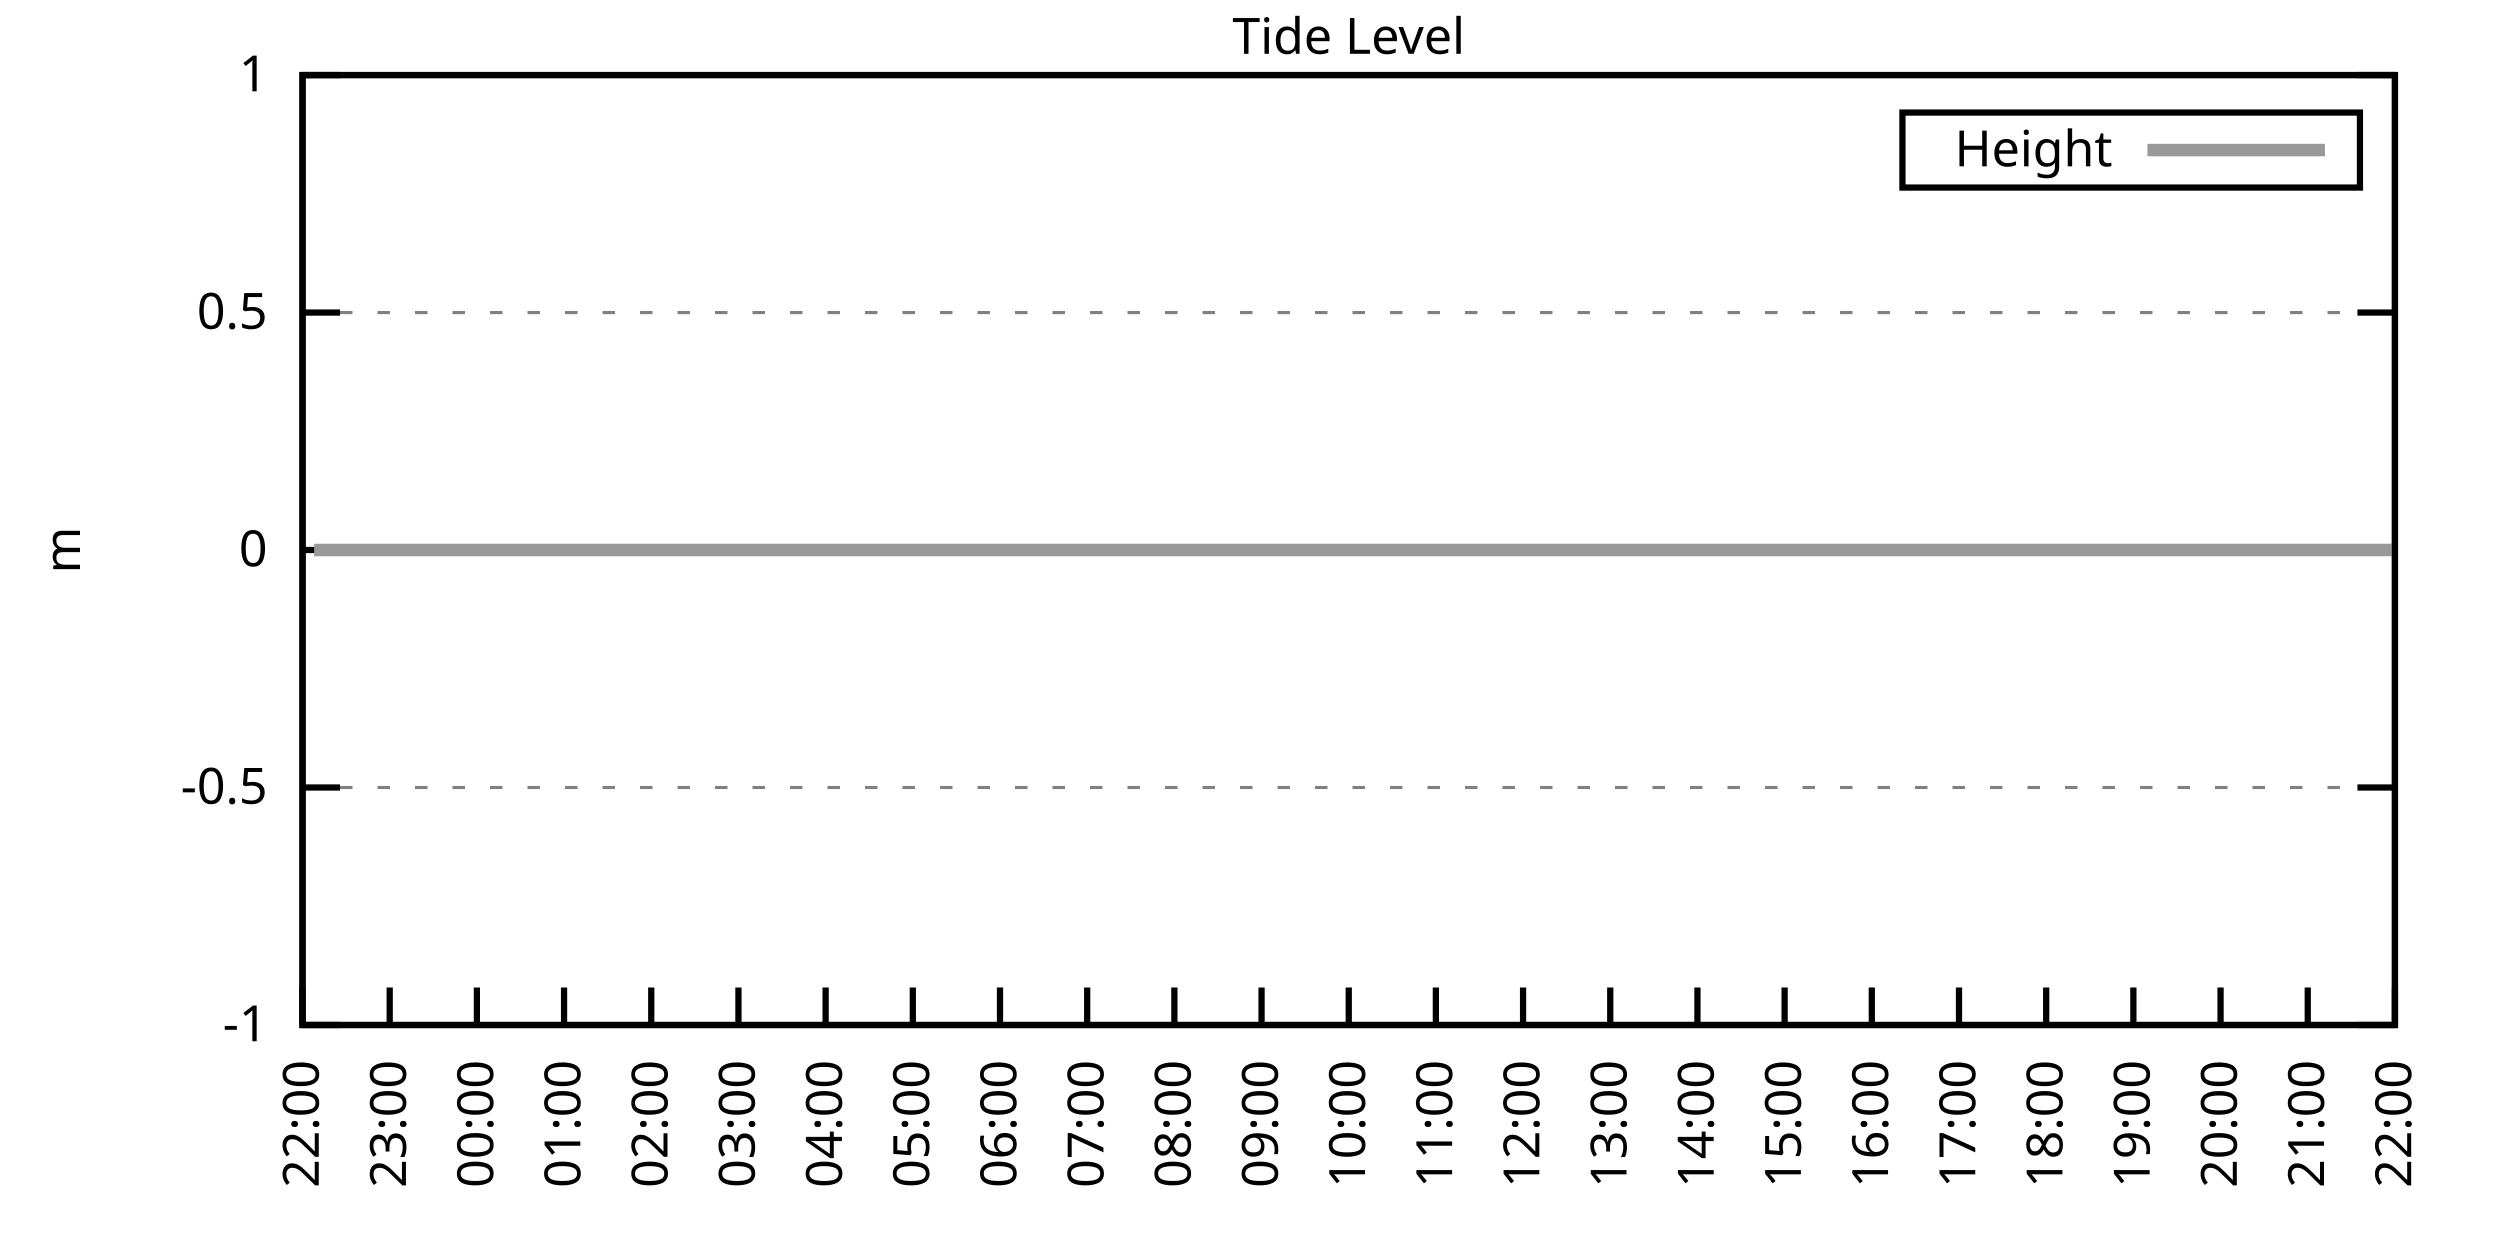
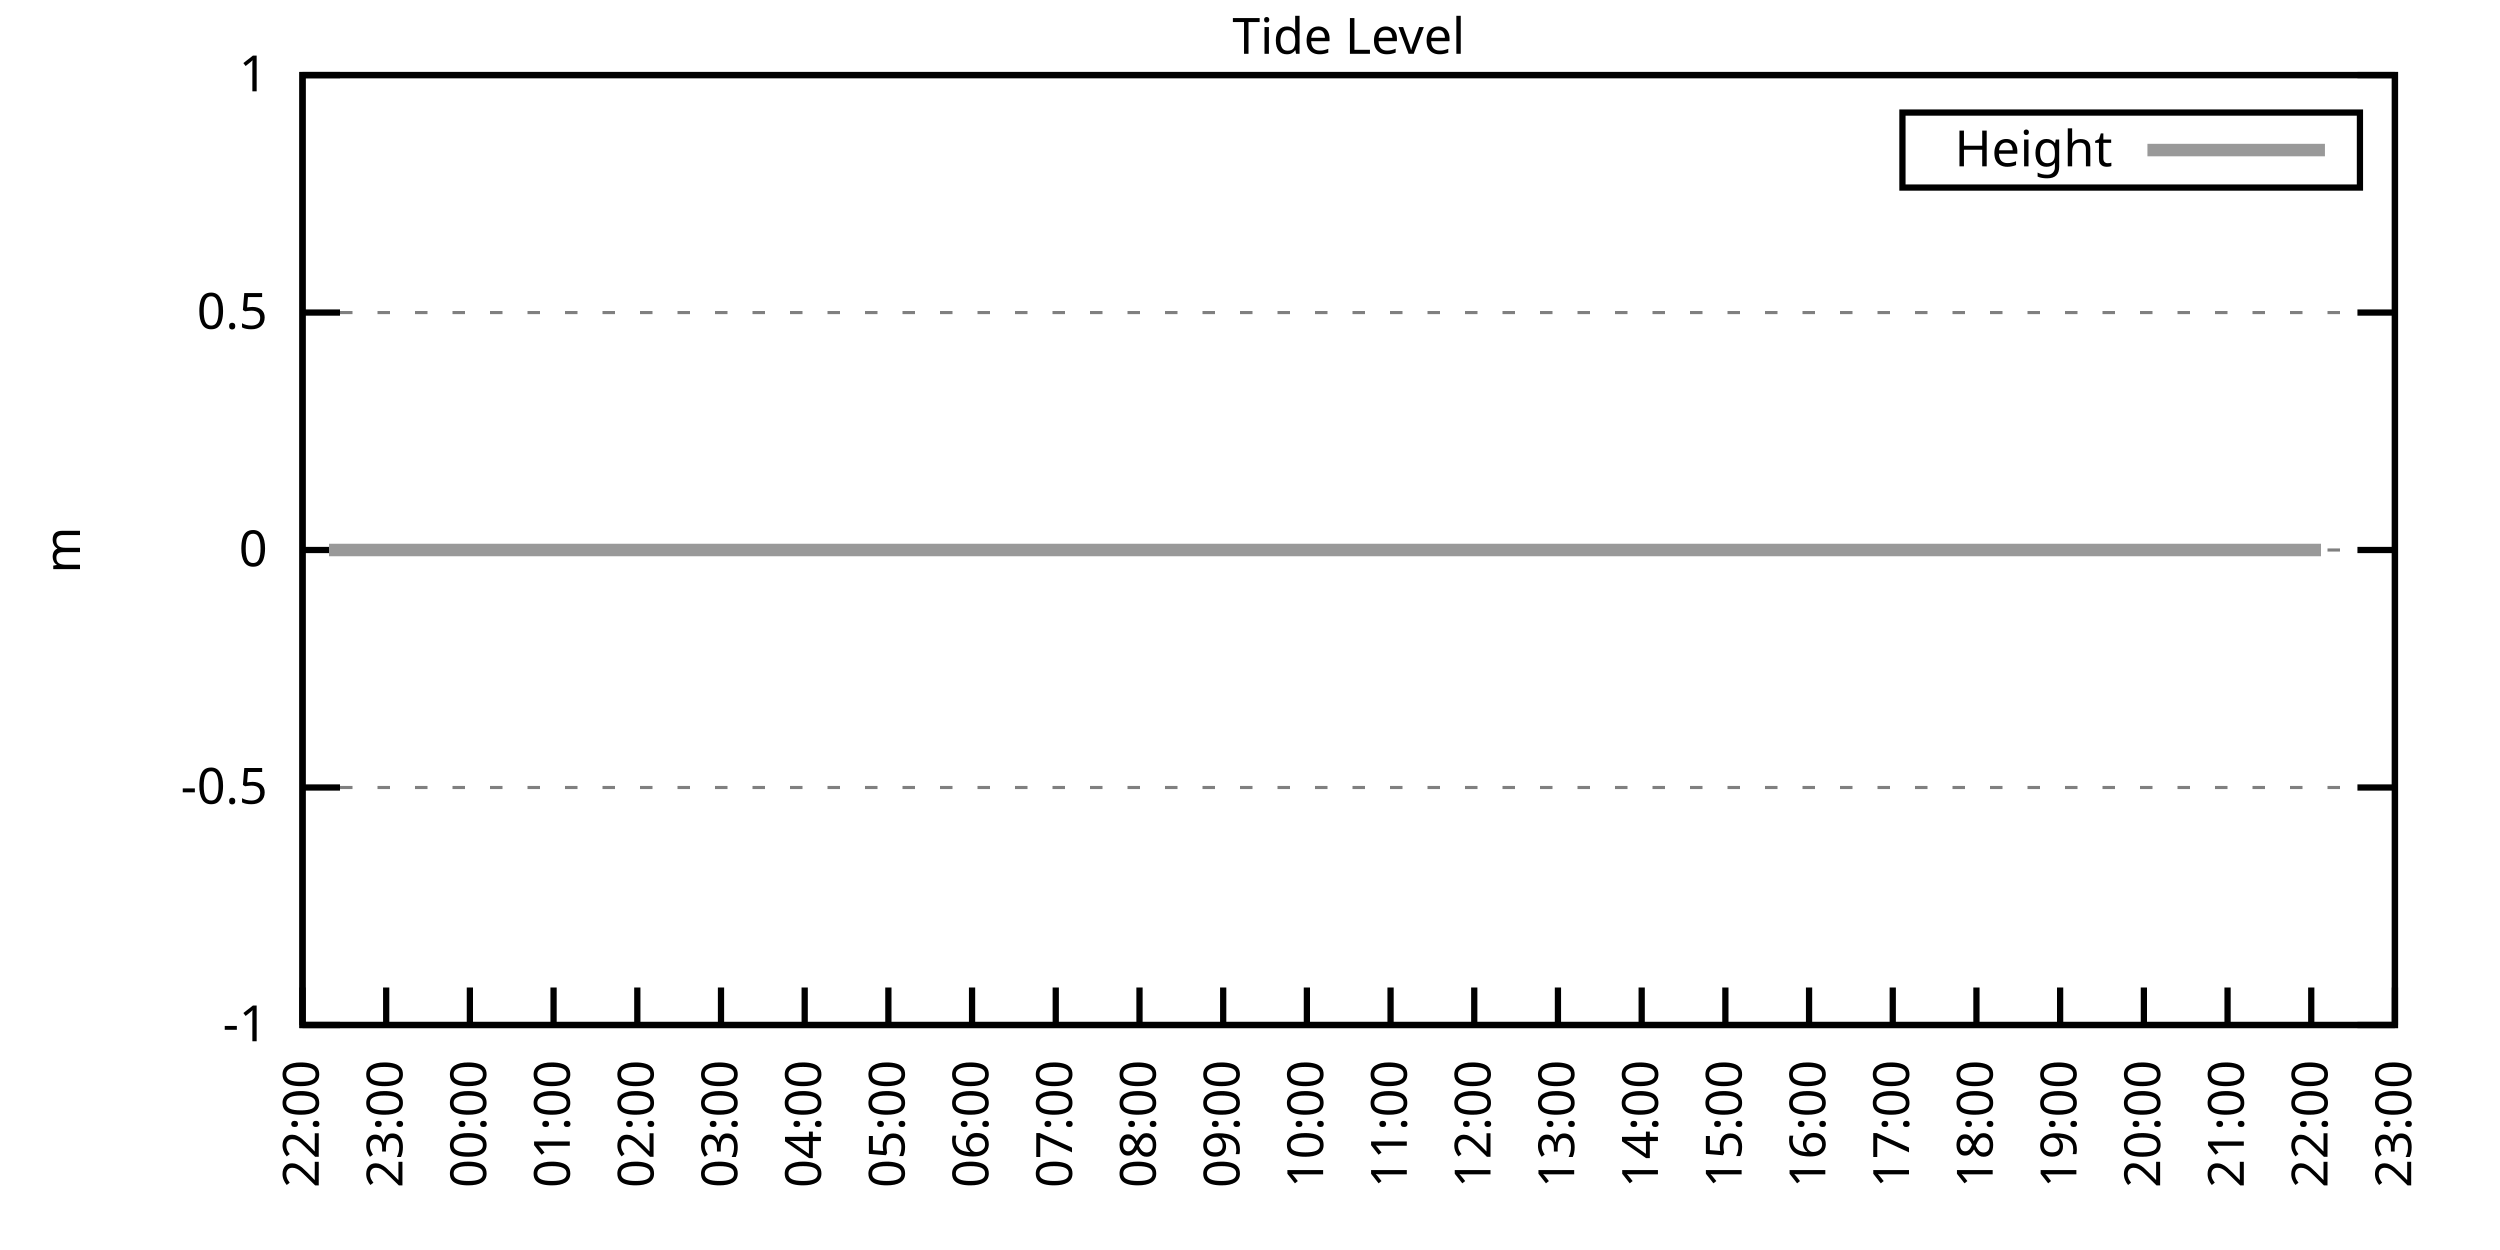
<svg xmlns="http://www.w3.org/2000/svg" xmlns:xlink="http://www.w3.org/1999/xlink" width="400" height="200" viewBox="0 0 400 200">
  <g id="gnuplot_canvas">
    <rect x="0" y="0" width="400" height="200" fill="none" />
    <defs>
      <circle id="gpDot" r="0.5" stroke-width="0.5" stroke="currentColor" />
      <path id="gpPt0" stroke-width="0.333" stroke="currentColor" d="M-1,0 h2 M0,-1 v2" />
      <path id="gpPt1" stroke-width="0.333" stroke="currentColor" d="M-1,-1 L1,1 M1,-1 L-1,1" />
      <path id="gpPt2" stroke-width="0.333" stroke="currentColor" d="M-1,0 L1,0 M0,-1 L0,1 M-1,-1 L1,1 M-1,1 L1,-1" />
      <rect id="gpPt3" stroke-width="0.333" stroke="currentColor" x="-1" y="-1" width="2" height="2" />
      <rect id="gpPt4" stroke-width="0.333" stroke="currentColor" fill="currentColor" x="-1" y="-1" width="2" height="2" />
      <circle id="gpPt5" stroke-width="0.333" stroke="currentColor" cx="0" cy="0" r="1" />
      <use xlink:href="#gpPt5" id="gpPt6" fill="currentColor" stroke="none" />
      <path id="gpPt7" stroke-width="0.333" stroke="currentColor" d="M0,-1.33 L-1.33,0.67 L1.33,0.67 z" />
      <use xlink:href="#gpPt7" id="gpPt8" fill="currentColor" stroke="none" />
      <use xlink:href="#gpPt7" id="gpPt9" stroke="currentColor" transform="rotate(180)" />
      <use xlink:href="#gpPt9" id="gpPt10" fill="currentColor" stroke="none" />
      <use xlink:href="#gpPt3" id="gpPt11" stroke="currentColor" transform="rotate(45)" />
      <use xlink:href="#gpPt11" id="gpPt12" fill="currentColor" stroke="none" />
      <path id="gpPt13" stroke-width="0.333" stroke="currentColor" d="M0,1.330 L1.265,0.411 L0.782,-1.067 L-0.782,-1.076 L-1.265,0.411 z" />
      <use xlink:href="#gpPt13" id="gpPt14" fill="currentColor" stroke="none" />
      <filter id="textbox" filterUnits="objectBoundingBox" x="0" y="0" height="1" width="1">
        <feFlood flood-color="white" flood-opacity="1" result="bgnd" />
        <feComposite in="SourceGraphic" in2="bgnd" operator="atop" />
      </filter>
      <filter id="greybox" filterUnits="objectBoundingBox" x="0" y="0" height="1" width="1">
        <feFlood flood-color="lightgrey" flood-opacity="1" result="grey" />
        <feComposite in="SourceGraphic" in2="grey" operator="atop" />
      </filter>
    </defs>
    <g fill="none" color="white" stroke="currentColor" stroke-width="1.00" stroke-linecap="butt" stroke-linejoin="miter">
</g>
    <g fill="none" color="black" stroke="currentColor" stroke-width="1.00" stroke-linecap="butt" stroke-linejoin="miter">
      <g stroke="none" shape-rendering="crispEdges">
        <polygon fill="rgb(255, 255, 255)" points="48.40,164.00 383.18,164.00 383.18,12.02 48.40,12.02 " />
      </g>
    </g>
    <g fill="none" color="black" stroke="currentColor" stroke-width="1.00" stroke-linecap="butt" stroke-linejoin="miter">
</g>
    <g fill="none" color="black" stroke="black" stroke-width="0.50" stroke-linecap="butt" stroke-linejoin="miter">
</g>
    <g fill="none" color="gray" stroke="currentColor" stroke-width="0.50" stroke-linecap="butt" stroke-linejoin="miter">
      <path stroke="gray" stroke-dasharray="2,4" class="gridline" d="M48.40,164.00 L383.19,164.00  " />
    </g>
    <g fill="none" color="gray" stroke="gray" stroke-width="1.00" stroke-linecap="butt" stroke-linejoin="miter">
</g>
    <g fill="none" color="black" stroke="currentColor" stroke-width="1.00" stroke-linecap="butt" stroke-linejoin="miter">
      <path stroke="black" d="M48.40,164.00 L54.40,164.00 M383.19,164.00 L377.19,164.00  " />
      <g transform="translate(42.80,166.60)" stroke="none" fill="black" font-family="Sans" font-size="8.00" text-anchor="end">
        <text>
          <tspan font-family="Sans">-1</tspan>
        </text>
      </g>
    </g>
    <g fill="none" color="black" stroke="currentColor" stroke-width="1.00" stroke-linecap="butt" stroke-linejoin="miter">
</g>
    <g fill="none" color="black" stroke="black" stroke-width="0.50" stroke-linecap="butt" stroke-linejoin="miter">
</g>
    <g fill="none" color="gray" stroke="currentColor" stroke-width="0.50" stroke-linecap="butt" stroke-linejoin="miter">
      <path stroke="gray" stroke-dasharray="2,4" class="gridline" d="M48.40,126.00 L383.19,126.00  " />
    </g>
    <g fill="none" color="gray" stroke="gray" stroke-width="1.00" stroke-linecap="butt" stroke-linejoin="miter">
</g>
    <g fill="none" color="black" stroke="currentColor" stroke-width="1.00" stroke-linecap="butt" stroke-linejoin="miter">
      <path stroke="black" d="M48.40,126.00 L54.40,126.00 M383.19,126.00 L377.19,126.00  " />
      <g transform="translate(42.80,128.60)" stroke="none" fill="black" font-family="Sans" font-size="8.00" text-anchor="end">
        <text>
          <tspan font-family="Sans">-0.5</tspan>
        </text>
      </g>
    </g>
    <g fill="none" color="black" stroke="currentColor" stroke-width="1.00" stroke-linecap="butt" stroke-linejoin="miter">
</g>
    <g fill="none" color="black" stroke="black" stroke-width="0.50" stroke-linecap="butt" stroke-linejoin="miter">
</g>
    <g fill="none" color="gray" stroke="currentColor" stroke-width="0.50" stroke-linecap="butt" stroke-linejoin="miter">
      <path stroke="gray" stroke-dasharray="2,4" class="gridline" d="M48.40,88.00 L383.19,88.00  " />
    </g>
    <g fill="none" color="gray" stroke="gray" stroke-width="1.00" stroke-linecap="butt" stroke-linejoin="miter">
</g>
    <g fill="none" color="black" stroke="currentColor" stroke-width="1.00" stroke-linecap="butt" stroke-linejoin="miter">
      <path stroke="black" d="M48.40,88.00 L54.40,88.00 M383.19,88.00 L377.19,88.00  " />
      <g transform="translate(42.80,90.60)" stroke="none" fill="black" font-family="Sans" font-size="8.00" text-anchor="end">
        <text>
          <tspan font-family="Sans"> 0</tspan>
        </text>
      </g>
    </g>
    <g fill="none" color="black" stroke="currentColor" stroke-width="1.00" stroke-linecap="butt" stroke-linejoin="miter">
</g>
    <g fill="none" color="black" stroke="black" stroke-width="0.50" stroke-linecap="butt" stroke-linejoin="miter">
</g>
    <g fill="none" color="gray" stroke="currentColor" stroke-width="0.50" stroke-linecap="butt" stroke-linejoin="miter">
      <path stroke="gray" stroke-dasharray="2,4" class="gridline" d="M48.40,50.01 L383.19,50.01  " />
    </g>
    <g fill="none" color="gray" stroke="gray" stroke-width="1.00" stroke-linecap="butt" stroke-linejoin="miter">
</g>
    <g fill="none" color="black" stroke="currentColor" stroke-width="1.00" stroke-linecap="butt" stroke-linejoin="miter">
      <path stroke="black" d="M48.40,50.01 L54.40,50.01 M383.19,50.01 L377.19,50.01  " />
      <g transform="translate(42.80,52.61)" stroke="none" fill="black" font-family="Sans" font-size="8.00" text-anchor="end">
        <text>
          <tspan font-family="Sans"> 0.5</tspan>
        </text>
      </g>
    </g>
    <g fill="none" color="black" stroke="currentColor" stroke-width="1.00" stroke-linecap="butt" stroke-linejoin="miter">
</g>
    <g fill="none" color="black" stroke="black" stroke-width="0.50" stroke-linecap="butt" stroke-linejoin="miter">
</g>
    <g fill="none" color="gray" stroke="currentColor" stroke-width="0.50" stroke-linecap="butt" stroke-linejoin="miter">
      <path stroke="gray" stroke-dasharray="2,4" class="gridline" d="M48.40,12.01 L383.19,12.01  " />
    </g>
    <g fill="none" color="gray" stroke="gray" stroke-width="1.00" stroke-linecap="butt" stroke-linejoin="miter">
</g>
    <g fill="none" color="black" stroke="currentColor" stroke-width="1.00" stroke-linecap="butt" stroke-linejoin="miter">
      <path stroke="black" d="M48.40,12.01 L54.40,12.01 M383.19,12.01 L377.19,12.01  " />
      <g transform="translate(42.80,14.61)" stroke="none" fill="black" font-family="Sans" font-size="8.00" text-anchor="end">
        <text>
          <tspan font-family="Sans"> 1</tspan>
        </text>
      </g>
    </g>
    <g fill="none" color="black" stroke="currentColor" stroke-width="1.00" stroke-linecap="butt" stroke-linejoin="miter">
      <path stroke="black" d="M48.40,164.00 L48.40,158.00  " />
      <g transform="translate(51.00,169.60) rotate(270.00)" stroke="none" fill="black" font-family="Sans" font-size="8.00" text-anchor="end">
        <text>
          <tspan font-family="Sans">22:00</tspan>
        </text>
      </g>
    </g>
    <g fill="none" color="black" stroke="currentColor" stroke-width="1.00" stroke-linecap="butt" stroke-linejoin="miter">
-       <path stroke="black" d="M62.35,164.00 L62.35,158.00  " />
-       <g transform="translate(64.95,169.60) rotate(270.00)" stroke="none" fill="black" font-family="Sans" font-size="8.00" text-anchor="end">
+       <path stroke="black" d="M61.79,164.00 L61.79,158.00  " />
+       <g transform="translate(64.39,169.60) rotate(270.00)" stroke="none" fill="black" font-family="Sans" font-size="8.00" text-anchor="end">
        <text>
          <tspan font-family="Sans">23:00</tspan>
        </text>
      </g>
    </g>
    <g fill="none" color="black" stroke="currentColor" stroke-width="1.00" stroke-linecap="butt" stroke-linejoin="miter">
-       <path stroke="black" d="M76.30,164.00 L76.30,158.00  " />
-       <g transform="translate(78.90,169.60) rotate(270.00)" stroke="none" fill="black" font-family="Sans" font-size="8.00" text-anchor="end">
+       <path stroke="black" d="M75.18,164.00 L75.18,158.00  " />
+       <g transform="translate(77.78,169.60) rotate(270.00)" stroke="none" fill="black" font-family="Sans" font-size="8.00" text-anchor="end">
        <text>
          <tspan font-family="Sans">00:00</tspan>
        </text>
      </g>
    </g>
    <g fill="none" color="black" stroke="currentColor" stroke-width="1.00" stroke-linecap="butt" stroke-linejoin="miter">
-       <path stroke="black" d="M90.25,164.00 L90.25,158.00  " />
-       <g transform="translate(92.85,169.60) rotate(270.00)" stroke="none" fill="black" font-family="Sans" font-size="8.00" text-anchor="end">
+       <path stroke="black" d="M88.57,164.00 L88.57,158.00  " />
+       <g transform="translate(91.17,169.60) rotate(270.00)" stroke="none" fill="black" font-family="Sans" font-size="8.00" text-anchor="end">
        <text>
          <tspan font-family="Sans">01:00</tspan>
        </text>
      </g>
    </g>
    <g fill="none" color="black" stroke="currentColor" stroke-width="1.00" stroke-linecap="butt" stroke-linejoin="miter">
-       <path stroke="black" d="M104.20,164.00 L104.20,158.00  " />
-       <g transform="translate(106.80,169.60) rotate(270.00)" stroke="none" fill="black" font-family="Sans" font-size="8.00" text-anchor="end">
+       <path stroke="black" d="M101.97,164.00 L101.97,158.00  " />
+       <g transform="translate(104.57,169.60) rotate(270.00)" stroke="none" fill="black" font-family="Sans" font-size="8.00" text-anchor="end">
        <text>
          <tspan font-family="Sans">02:00</tspan>
        </text>
      </g>
    </g>
    <g fill="none" color="black" stroke="currentColor" stroke-width="1.00" stroke-linecap="butt" stroke-linejoin="miter">
-       <path stroke="black" d="M118.15,164.00 L118.15,158.00  " />
-       <g transform="translate(120.75,169.60) rotate(270.00)" stroke="none" fill="black" font-family="Sans" font-size="8.00" text-anchor="end">
+       <path stroke="black" d="M115.36,164.00 L115.36,158.00  " />
+       <g transform="translate(117.96,169.60) rotate(270.00)" stroke="none" fill="black" font-family="Sans" font-size="8.00" text-anchor="end">
        <text>
          <tspan font-family="Sans">03:00</tspan>
        </text>
      </g>
    </g>
    <g fill="none" color="black" stroke="currentColor" stroke-width="1.00" stroke-linecap="butt" stroke-linejoin="miter">
-       <path stroke="black" d="M132.10,164.00 L132.10,158.00  " />
-       <g transform="translate(134.70,169.60) rotate(270.00)" stroke="none" fill="black" font-family="Sans" font-size="8.00" text-anchor="end">
+       <path stroke="black" d="M128.75,164.00 L128.75,158.00  " />
+       <g transform="translate(131.35,169.60) rotate(270.00)" stroke="none" fill="black" font-family="Sans" font-size="8.00" text-anchor="end">
        <text>
          <tspan font-family="Sans">04:00</tspan>
        </text>
      </g>
    </g>
    <g fill="none" color="black" stroke="currentColor" stroke-width="1.00" stroke-linecap="butt" stroke-linejoin="miter">
-       <path stroke="black" d="M146.05,164.00 L146.05,158.00  " />
-       <g transform="translate(148.65,169.60) rotate(270.00)" stroke="none" fill="black" font-family="Sans" font-size="8.00" text-anchor="end">
+       <path stroke="black" d="M142.14,164.00 L142.14,158.00  " />
+       <g transform="translate(144.74,169.60) rotate(270.00)" stroke="none" fill="black" font-family="Sans" font-size="8.00" text-anchor="end">
        <text>
          <tspan font-family="Sans">05:00</tspan>
        </text>
      </g>
    </g>
    <g fill="none" color="black" stroke="currentColor" stroke-width="1.00" stroke-linecap="butt" stroke-linejoin="miter">
-       <path stroke="black" d="M160.00,164.00 L160.00,158.00  " />
-       <g transform="translate(162.60,169.60) rotate(270.00)" stroke="none" fill="black" font-family="Sans" font-size="8.00" text-anchor="end">
+       <path stroke="black" d="M155.53,164.00 L155.53,158.00  " />
+       <g transform="translate(158.13,169.60) rotate(270.00)" stroke="none" fill="black" font-family="Sans" font-size="8.00" text-anchor="end">
        <text>
          <tspan font-family="Sans">06:00</tspan>
        </text>
      </g>
    </g>
    <g fill="none" color="black" stroke="currentColor" stroke-width="1.00" stroke-linecap="butt" stroke-linejoin="miter">
-       <path stroke="black" d="M173.95,164.00 L173.95,158.00  " />
-       <g transform="translate(176.55,169.60) rotate(270.00)" stroke="none" fill="black" font-family="Sans" font-size="8.00" text-anchor="end">
+       <path stroke="black" d="M168.92,164.00 L168.92,158.00  " />
+       <g transform="translate(171.52,169.60) rotate(270.00)" stroke="none" fill="black" font-family="Sans" font-size="8.00" text-anchor="end">
        <text>
          <tspan font-family="Sans">07:00</tspan>
        </text>
      </g>
    </g>
    <g fill="none" color="black" stroke="currentColor" stroke-width="1.00" stroke-linecap="butt" stroke-linejoin="miter">
-       <path stroke="black" d="M187.90,164.00 L187.90,158.00  " />
-       <g transform="translate(190.50,169.60) rotate(270.00)" stroke="none" fill="black" font-family="Sans" font-size="8.00" text-anchor="end">
+       <path stroke="black" d="M182.32,164.00 L182.32,158.00  " />
+       <g transform="translate(184.92,169.60) rotate(270.00)" stroke="none" fill="black" font-family="Sans" font-size="8.00" text-anchor="end">
        <text>
          <tspan font-family="Sans">08:00</tspan>
        </text>
      </g>
    </g>
    <g fill="none" color="black" stroke="currentColor" stroke-width="1.00" stroke-linecap="butt" stroke-linejoin="miter">
-       <path stroke="black" d="M201.85,164.00 L201.85,158.00  " />
-       <g transform="translate(204.45,169.60) rotate(270.00)" stroke="none" fill="black" font-family="Sans" font-size="8.00" text-anchor="end">
+       <path stroke="black" d="M195.71,164.00 L195.71,158.00  " />
+       <g transform="translate(198.31,169.60) rotate(270.00)" stroke="none" fill="black" font-family="Sans" font-size="8.00" text-anchor="end">
        <text>
          <tspan font-family="Sans">09:00</tspan>
        </text>
      </g>
    </g>
    <g fill="none" color="black" stroke="currentColor" stroke-width="1.00" stroke-linecap="butt" stroke-linejoin="miter">
-       <path stroke="black" d="M215.80,164.00 L215.80,158.00  " />
-       <g transform="translate(218.40,169.60) rotate(270.00)" stroke="none" fill="black" font-family="Sans" font-size="8.00" text-anchor="end">
+       <path stroke="black" d="M209.10,164.00 L209.10,158.00  " />
+       <g transform="translate(211.70,169.60) rotate(270.00)" stroke="none" fill="black" font-family="Sans" font-size="8.00" text-anchor="end">
        <text>
          <tspan font-family="Sans">10:00</tspan>
        </text>
      </g>
    </g>
    <g fill="none" color="black" stroke="currentColor" stroke-width="1.00" stroke-linecap="butt" stroke-linejoin="miter">
-       <path stroke="black" d="M229.74,164.00 L229.74,158.00  " />
-       <g transform="translate(232.34,169.60) rotate(270.00)" stroke="none" fill="black" font-family="Sans" font-size="8.00" text-anchor="end">
+       <path stroke="black" d="M222.49,164.00 L222.49,158.00  " />
+       <g transform="translate(225.09,169.60) rotate(270.00)" stroke="none" fill="black" font-family="Sans" font-size="8.00" text-anchor="end">
        <text>
          <tspan font-family="Sans">11:00</tspan>
        </text>
      </g>
    </g>
    <g fill="none" color="black" stroke="currentColor" stroke-width="1.00" stroke-linecap="butt" stroke-linejoin="miter">
-       <path stroke="black" d="M243.69,164.00 L243.69,158.00  " />
-       <g transform="translate(246.29,169.60) rotate(270.00)" stroke="none" fill="black" font-family="Sans" font-size="8.00" text-anchor="end">
+       <path stroke="black" d="M235.88,164.00 L235.88,158.00  " />
+       <g transform="translate(238.48,169.60) rotate(270.00)" stroke="none" fill="black" font-family="Sans" font-size="8.00" text-anchor="end">
        <text>
          <tspan font-family="Sans">12:00</tspan>
        </text>
      </g>
    </g>
    <g fill="none" color="black" stroke="currentColor" stroke-width="1.00" stroke-linecap="butt" stroke-linejoin="miter">
-       <path stroke="black" d="M257.64,164.00 L257.64,158.00  " />
-       <g transform="translate(260.24,169.60) rotate(270.00)" stroke="none" fill="black" font-family="Sans" font-size="8.00" text-anchor="end">
+       <path stroke="black" d="M249.27,164.00 L249.27,158.00  " />
+       <g transform="translate(251.87,169.60) rotate(270.00)" stroke="none" fill="black" font-family="Sans" font-size="8.00" text-anchor="end">
        <text>
          <tspan font-family="Sans">13:00</tspan>
        </text>
      </g>
    </g>
    <g fill="none" color="black" stroke="currentColor" stroke-width="1.00" stroke-linecap="butt" stroke-linejoin="miter">
-       <path stroke="black" d="M271.59,164.00 L271.59,158.00  " />
-       <g transform="translate(274.19,169.60) rotate(270.00)" stroke="none" fill="black" font-family="Sans" font-size="8.00" text-anchor="end">
+       <path stroke="black" d="M262.67,164.00 L262.67,158.00  " />
+       <g transform="translate(265.27,169.60) rotate(270.00)" stroke="none" fill="black" font-family="Sans" font-size="8.00" text-anchor="end">
        <text>
          <tspan font-family="Sans">14:00</tspan>
        </text>
      </g>
    </g>
    <g fill="none" color="black" stroke="currentColor" stroke-width="1.00" stroke-linecap="butt" stroke-linejoin="miter">
-       <path stroke="black" d="M285.54,164.00 L285.54,158.00  " />
-       <g transform="translate(288.14,169.60) rotate(270.00)" stroke="none" fill="black" font-family="Sans" font-size="8.00" text-anchor="end">
+       <path stroke="black" d="M276.06,164.00 L276.06,158.00  " />
+       <g transform="translate(278.66,169.60) rotate(270.00)" stroke="none" fill="black" font-family="Sans" font-size="8.00" text-anchor="end">
        <text>
          <tspan font-family="Sans">15:00</tspan>
        </text>
      </g>
    </g>
    <g fill="none" color="black" stroke="currentColor" stroke-width="1.00" stroke-linecap="butt" stroke-linejoin="miter">
-       <path stroke="black" d="M299.49,164.00 L299.49,158.00  " />
-       <g transform="translate(302.09,169.60) rotate(270.00)" stroke="none" fill="black" font-family="Sans" font-size="8.00" text-anchor="end">
+       <path stroke="black" d="M289.45,164.00 L289.45,158.00  " />
+       <g transform="translate(292.05,169.60) rotate(270.00)" stroke="none" fill="black" font-family="Sans" font-size="8.00" text-anchor="end">
        <text>
          <tspan font-family="Sans">16:00</tspan>
        </text>
      </g>
    </g>
    <g fill="none" color="black" stroke="currentColor" stroke-width="1.00" stroke-linecap="butt" stroke-linejoin="miter">
-       <path stroke="black" d="M313.44,164.00 L313.44,158.00  " />
-       <g transform="translate(316.04,169.60) rotate(270.00)" stroke="none" fill="black" font-family="Sans" font-size="8.00" text-anchor="end">
+       <path stroke="black" d="M302.84,164.00 L302.84,158.00  " />
+       <g transform="translate(305.44,169.60) rotate(270.00)" stroke="none" fill="black" font-family="Sans" font-size="8.00" text-anchor="end">
        <text>
          <tspan font-family="Sans">17:00</tspan>
        </text>
      </g>
    </g>
    <g fill="none" color="black" stroke="currentColor" stroke-width="1.00" stroke-linecap="butt" stroke-linejoin="miter">
-       <path stroke="black" d="M327.39,164.00 L327.39,158.00  " />
-       <g transform="translate(329.99,169.60) rotate(270.00)" stroke="none" fill="black" font-family="Sans" font-size="8.00" text-anchor="end">
+       <path stroke="black" d="M316.23,164.00 L316.23,158.00  " />
+       <g transform="translate(318.83,169.60) rotate(270.00)" stroke="none" fill="black" font-family="Sans" font-size="8.00" text-anchor="end">
        <text>
          <tspan font-family="Sans">18:00</tspan>
        </text>
      </g>
    </g>
    <g fill="none" color="black" stroke="currentColor" stroke-width="1.00" stroke-linecap="butt" stroke-linejoin="miter">
-       <path stroke="black" d="M341.34,164.00 L341.34,158.00  " />
-       <g transform="translate(343.94,169.60) rotate(270.00)" stroke="none" fill="black" font-family="Sans" font-size="8.00" text-anchor="end">
+       <path stroke="black" d="M329.62,164.00 L329.62,158.00  " />
+       <g transform="translate(332.22,169.60) rotate(270.00)" stroke="none" fill="black" font-family="Sans" font-size="8.00" text-anchor="end">
        <text>
          <tspan font-family="Sans">19:00</tspan>
        </text>
      </g>
    </g>
    <g fill="none" color="black" stroke="currentColor" stroke-width="1.00" stroke-linecap="butt" stroke-linejoin="miter">
-       <path stroke="black" d="M355.29,164.00 L355.29,158.00  " />
-       <g transform="translate(357.89,169.60) rotate(270.00)" stroke="none" fill="black" font-family="Sans" font-size="8.00" text-anchor="end">
+       <path stroke="black" d="M343.02,164.00 L343.02,158.00  " />
+       <g transform="translate(345.62,169.60) rotate(270.00)" stroke="none" fill="black" font-family="Sans" font-size="8.00" text-anchor="end">
        <text>
          <tspan font-family="Sans">20:00</tspan>
        </text>
      </g>
    </g>
    <g fill="none" color="black" stroke="currentColor" stroke-width="1.00" stroke-linecap="butt" stroke-linejoin="miter">
-       <path stroke="black" d="M369.24,164.00 L369.24,158.00  " />
-       <g transform="translate(371.84,169.60) rotate(270.00)" stroke="none" fill="black" font-family="Sans" font-size="8.00" text-anchor="end">
+       <path stroke="black" d="M356.41,164.00 L356.41,158.00  " />
+       <g transform="translate(359.01,169.60) rotate(270.00)" stroke="none" fill="black" font-family="Sans" font-size="8.00" text-anchor="end">
        <text>
          <tspan font-family="Sans">21:00</tspan>
+         </text>
+       </g>
+     </g>
+     <g fill="none" color="black" stroke="currentColor" stroke-width="1.00" stroke-linecap="butt" stroke-linejoin="miter">
+       <path stroke="black" d="M369.80,164.00 L369.80,158.00  " />
+       <g transform="translate(372.40,169.60) rotate(270.00)" stroke="none" fill="black" font-family="Sans" font-size="8.00" text-anchor="end">
+         <text>
+           <tspan font-family="Sans">22:00</tspan>
        </text>
      </g>
    </g>
    <g fill="none" color="black" stroke="currentColor" stroke-width="1.00" stroke-linecap="butt" stroke-linejoin="miter">
      <path stroke="black" d="M383.19,164.00 L383.19,158.00  " />
      <g transform="translate(385.79,169.60) rotate(270.00)" stroke="none" fill="black" font-family="Sans" font-size="8.00" text-anchor="end">
        <text>
-           <tspan font-family="Sans">22:00</tspan>
+           <tspan font-family="Sans">23:00</tspan>
        </text>
      </g>
    </g>
    <g fill="none" color="black" stroke="currentColor" stroke-width="1.00" stroke-linecap="butt" stroke-linejoin="miter">
</g>
    <g fill="none" color="black" stroke="currentColor" stroke-width="1.00" stroke-linecap="butt" stroke-linejoin="miter">
      <path stroke="black" d="M48.40,12.01 L48.40,164.00 L383.19,164.00 L383.19,12.01 L48.40,12.01 Z  " />
    </g>
    <g fill="none" color="black" stroke="currentColor" stroke-width="1.00" stroke-linecap="butt" stroke-linejoin="miter">
</g>
    <g fill="none" color="black" stroke="currentColor" stroke-width="1.00" stroke-linecap="butt" stroke-linejoin="miter">
      <path stroke="black" d="M304.39,30.01 L304.39,18.01 L377.59,18.01 L377.59,30.01 L304.39,30.01 Z  " />
    </g>
    <g id="Tide_level_plot_1">
      <g fill="none" color="white" stroke="black" stroke-width="2.00" stroke-linecap="butt" stroke-linejoin="miter">
</g>
      <g fill="none" color="black" stroke="currentColor" stroke-width="2.00" stroke-linecap="butt" stroke-linejoin="miter">
        <g transform="translate(337.99,26.61)" stroke="none" fill="black" font-family="Sans" font-size="8.00" text-anchor="end">
          <text>
            <tspan font-family="Sans">Height</tspan>
          </text>
        </g>
      </g>
      <g fill="none" color="black" stroke="currentColor" stroke-width="2.00" stroke-linecap="butt" stroke-linejoin="miter">
-         <path stroke="rgb(153, 153, 153)" d="M343.59,24.01 L371.99,24.01 M50.26,88.00 L52.82,88.00 L55.14,88.00 L57.00,88.00 L59.79,88.00 L62.12,88.00   L64.21,88.00 L66.77,88.00 L68.86,88.00 L71.42,88.00 L73.74,88.00 L76.07,88.00 L78.16,88.00 L80.72,88.00   L82.81,88.00 L85.13,88.00 L87.46,88.00 L89.78,88.00 L91.88,88.00 L94.43,88.00 L96.99,88.00 L99.08,88.00   L101.41,88.00 L103.97,88.00 L106.29,88.00 L108.62,88.00 L110.48,88.00 L112.80,88.00 L115.13,88.00 L117.68,88.00   L120.01,88.00 L122.33,88.00 L124.66,88.00 L126.98,88.00 L129.31,88.00 L131.63,88.00 L133.72,88.00 L136.05,88.00   L138.61,88.00 L140.93,88.00 L143.49,88.00 L145.58,88.00 L148.14,88.00 L150.23,88.00 L152.79,88.00 L154.65,88.00   L157.44,88.00 L159.76,88.00 L162.09,88.00 L164.18,88.00 L166.51,88.00 L168.83,88.00 L171.39,88.00 L173.48,88.00   L176.04,88.00 L178.36,88.00 L180.46,88.00 L183.01,88.00 L185.34,88.00 L187.66,88.00 L189.76,88.00 L192.08,88.00   L194.41,88.00 L196.96,88.00 L199.06,88.00 L201.38,88.00 L203.94,88.00 L206.26,88.00 L208.59,88.00 L210.68,88.00   L213.01,88.00 L215.33,88.00 L217.65,88.00 L219.75,88.00 L222.30,88.00 L224.63,88.00 L227.19,88.00 L229.05,88.00   L231.60,88.00 L233.70,88.00 L236.25,88.00 L238.35,88.00 L240.90,88.00 L243.46,88.00 L245.79,88.00 L247.88,88.00   L250.44,88.00 L252.76,88.00 L254.85,88.00 L257.18,88.00 L259.27,88.00 L261.83,88.00 L264.15,88.00 L266.48,88.00   L269.04,88.00 L271.13,88.00 L273.69,88.00 L275.55,88.00 L278.34,88.00 L280.43,88.00 L282.99,88.00 L285.08,88.00   L287.64,88.00 L289.50,88.00 L292.05,88.00 L294.38,88.00 L296.94,88.00 L299.03,88.00 L301.12,88.00 L303.91,88.00   L306.00,88.00 L308.56,88.00 L310.65,88.00 L312.98,88.00 L315.53,88.00 L317.63,88.00 L319.95,88.00 L322.51,88.00   L324.60,88.00 L326.93,88.00 L329.48,88.00 L331.81,88.00 L333.90,88.00 L336.46,88.00 L338.55,88.00 L340.88,88.00   L343.20,88.00 L345.76,88.00 L347.85,88.00 L350.18,88.00 L352.73,88.00 L354.83,88.00 L357.15,88.00 L359.71,88.00   L361.80,88.00 L364.13,88.00 L366.68,88.00 L369.01,88.00 L371.10,88.00 L373.66,88.00 L375.52,88.00 L378.08,88.00   L380.40,88.00 L382.73,88.00  " />
+         <path stroke="rgb(153, 153, 153)" d="M343.59,24.01 L371.99,24.01 M52.64,88.00 L54.87,88.00 L56.66,88.00 L59.34,88.00 L61.57,88.00 L63.58,88.00   L66.03,88.00 L68.04,88.00 L70.50,88.00 L72.73,88.00 L74.96,88.00 L76.97,88.00 L79.42,88.00 L81.43,88.00   L83.66,88.00 L85.90,88.00 L88.13,88.00 L90.14,88.00 L92.59,88.00 L95.05,88.00 L97.06,88.00 L99.29,88.00   L101.74,88.00 L103.98,88.00 L106.21,88.00 L107.99,88.00 L110.22,88.00 L112.46,88.00 L114.91,88.00 L117.14,88.00   L119.38,88.00 L121.61,88.00 L123.84,88.00 L126.07,88.00 L128.30,88.00 L130.31,88.00 L132.54,88.00 L135.00,88.00   L137.23,88.00 L139.69,88.00 L141.69,88.00 L144.15,88.00 L146.16,88.00 L148.61,88.00 L150.40,88.00 L153.08,88.00   L155.31,88.00 L157.54,88.00 L159.55,88.00 L161.78,88.00 L164.01,88.00 L166.47,88.00 L168.48,88.00 L170.93,88.00   L173.17,88.00 L175.17,88.00 L177.63,88.00 L179.86,88.00 L182.09,88.00 L184.10,88.00 L186.33,88.00 L188.57,88.00   L191.02,88.00 L193.03,88.00 L195.26,88.00 L197.72,88.00 L199.95,88.00 L202.18,88.00 L204.19,88.00 L206.42,88.00   L208.65,88.00 L210.88,88.00 L212.89,88.00 L215.35,88.00 L217.58,88.00 L220.04,88.00 L221.82,88.00 L224.28,88.00   L226.29,88.00 L228.74,88.00 L230.75,88.00 L233.20,88.00 L235.66,88.00 L237.89,88.00 L239.90,88.00 L242.36,88.00   L244.59,88.00 L246.60,88.00 L248.83,88.00 L250.84,88.00 L253.29,88.00 L255.52,88.00 L257.76,88.00 L260.21,88.00   L262.22,88.00 L264.67,88.00 L266.46,88.00 L269.14,88.00 L271.15,88.00 L273.60,88.00 L275.61,88.00 L278.07,88.00   L279.85,88.00 L282.31,88.00 L284.54,88.00 L286.99,88.00 L289.00,88.00 L291.01,88.00 L293.69,88.00 L295.70,88.00   L298.15,88.00 L300.16,88.00 L302.39,88.00 L304.85,88.00 L306.86,88.00 L309.09,88.00 L311.54,88.00 L313.55,88.00   L315.79,88.00 L318.24,88.00 L320.47,88.00 L322.48,88.00 L324.94,88.00 L326.95,88.00 L329.18,88.00 L331.41,88.00   L333.86,88.00 L335.87,88.00 L338.10,88.00 L340.56,88.00 L342.57,88.00 L344.80,88.00 L347.26,88.00 L349.26,88.00   L351.50,88.00 L353.95,88.00 L356.18,88.00 L358.19,88.00 L360.65,88.00 L362.43,88.00 L364.89,88.00 L367.12,88.00   L369.35,88.00 L371.36,88.00  " />
      </g>
    </g>
    <g fill="none" color="black" stroke="currentColor" stroke-width="2.00" stroke-linecap="butt" stroke-linejoin="miter">
</g>
    <g fill="none" color="black" stroke="black" stroke-width="1.00" stroke-linecap="butt" stroke-linejoin="miter">
</g>
    <g fill="none" color="black" stroke="currentColor" stroke-width="1.00" stroke-linecap="butt" stroke-linejoin="miter">
      <path stroke="black" d="M48.40,12.01 L48.40,164.00 L383.19,164.00 L383.19,12.01 L48.40,12.01 Z  " />
      <g transform="translate(12.80,88.01) rotate(270.00)" stroke="none" fill="black" font-family="Sans" font-size="8.00" text-anchor="middle">
        <text>
          <tspan font-family="Sans">m</tspan>
        </text>
      </g>
    </g>
    <g fill="none" color="black" stroke="currentColor" stroke-width="1.00" stroke-linecap="butt" stroke-linejoin="miter">
</g>
    <g fill="none" color="black" stroke="currentColor" stroke-width="1.00" stroke-linecap="butt" stroke-linejoin="miter">
      <g transform="translate(215.79,8.61)" stroke="none" fill="black" font-family="Sans" font-size="8.00" text-anchor="middle">
        <text>
          <tspan font-family="Sans">Tide Level</tspan>
        </text>
      </g>
    </g>
    <g fill="none" color="black" stroke="currentColor" stroke-width="1.00" stroke-linecap="butt" stroke-linejoin="miter">
</g>
  </g>
</svg>
